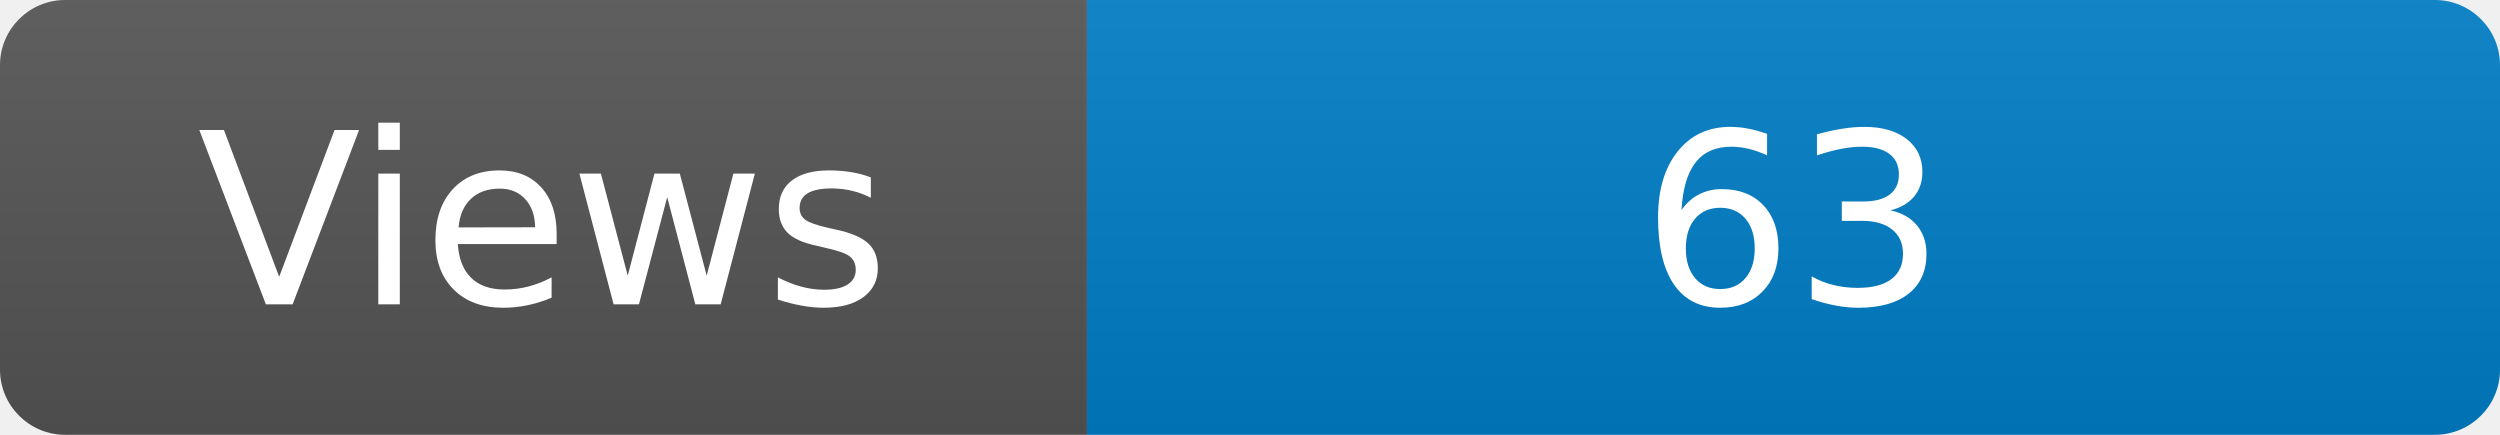
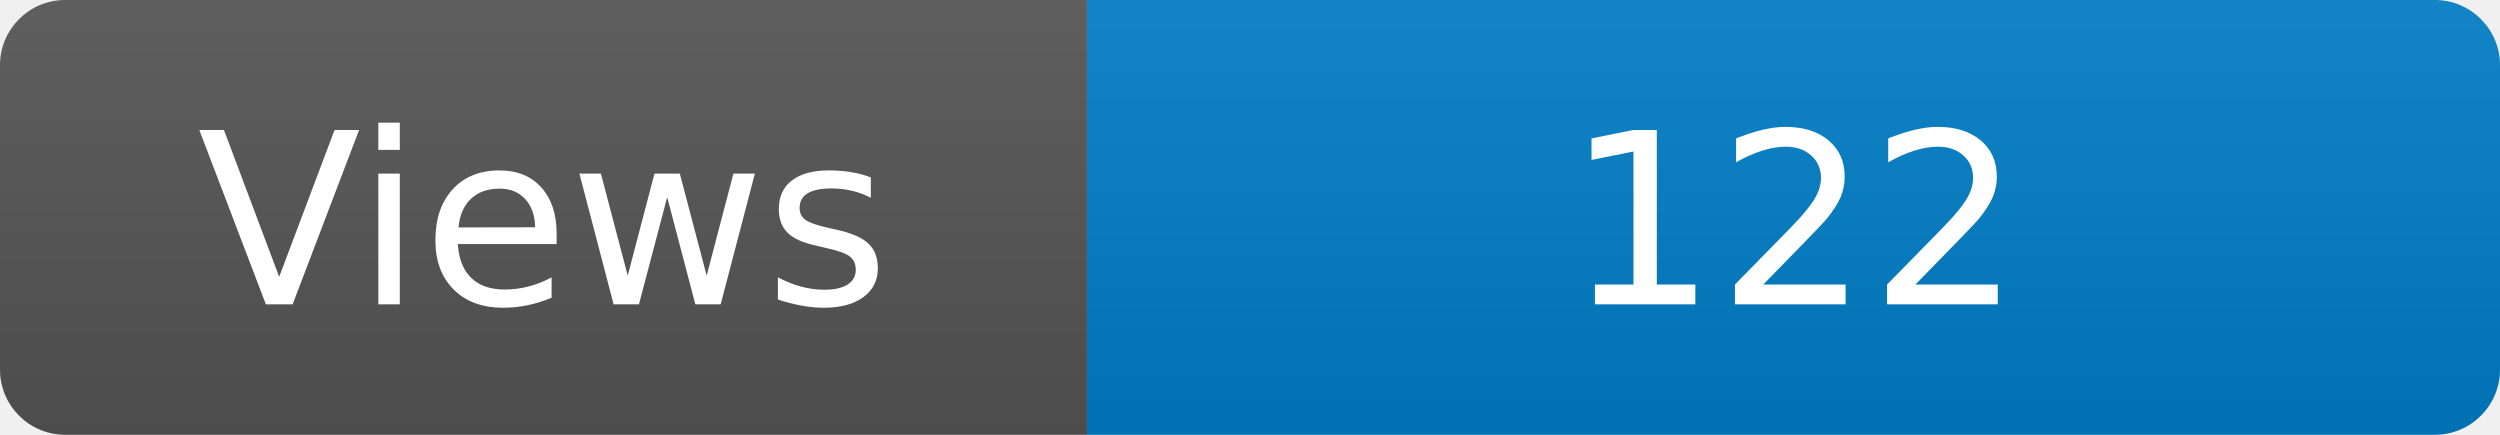
<svg xmlns="http://www.w3.org/2000/svg" width="115" height="20" role="img" aria-label="Maintained?: yes">
  <linearGradient id="s" x2="0" y2="100%">
    <stop offset="0" stop-color="#bbb" stop-opacity=".1" />
    <stop offset="1" stop-opacity=".1" />
  </linearGradient>
  <clipPath id="r">
    <rect width="115" height="20" rx="3" fill="#fff" />
  </clipPath>
  <g clip-path="url(#r)">
    <rect width="50" height="20" fill="#555" />
    <rect x="50" width="160" height="20" fill="#007ec6" />
    <rect width="115" height="20" fill="url(#s)" />
  </g>
  <g fill="#fff" text-anchor="middle" font-family="Verdana,Geneva,DejaVu Sans,sans-serif" font-size="110">
    <text x="250" y="140" transform="scale(.1)" fill="#fff">Views</text>
-     <text x="825" y="140" transform="scale(.1)" fill="#fff">63</text>
+     <text x="825" y="140" transform="scale(.1)" fill="#fff">122</text>
  </g>
</svg>
